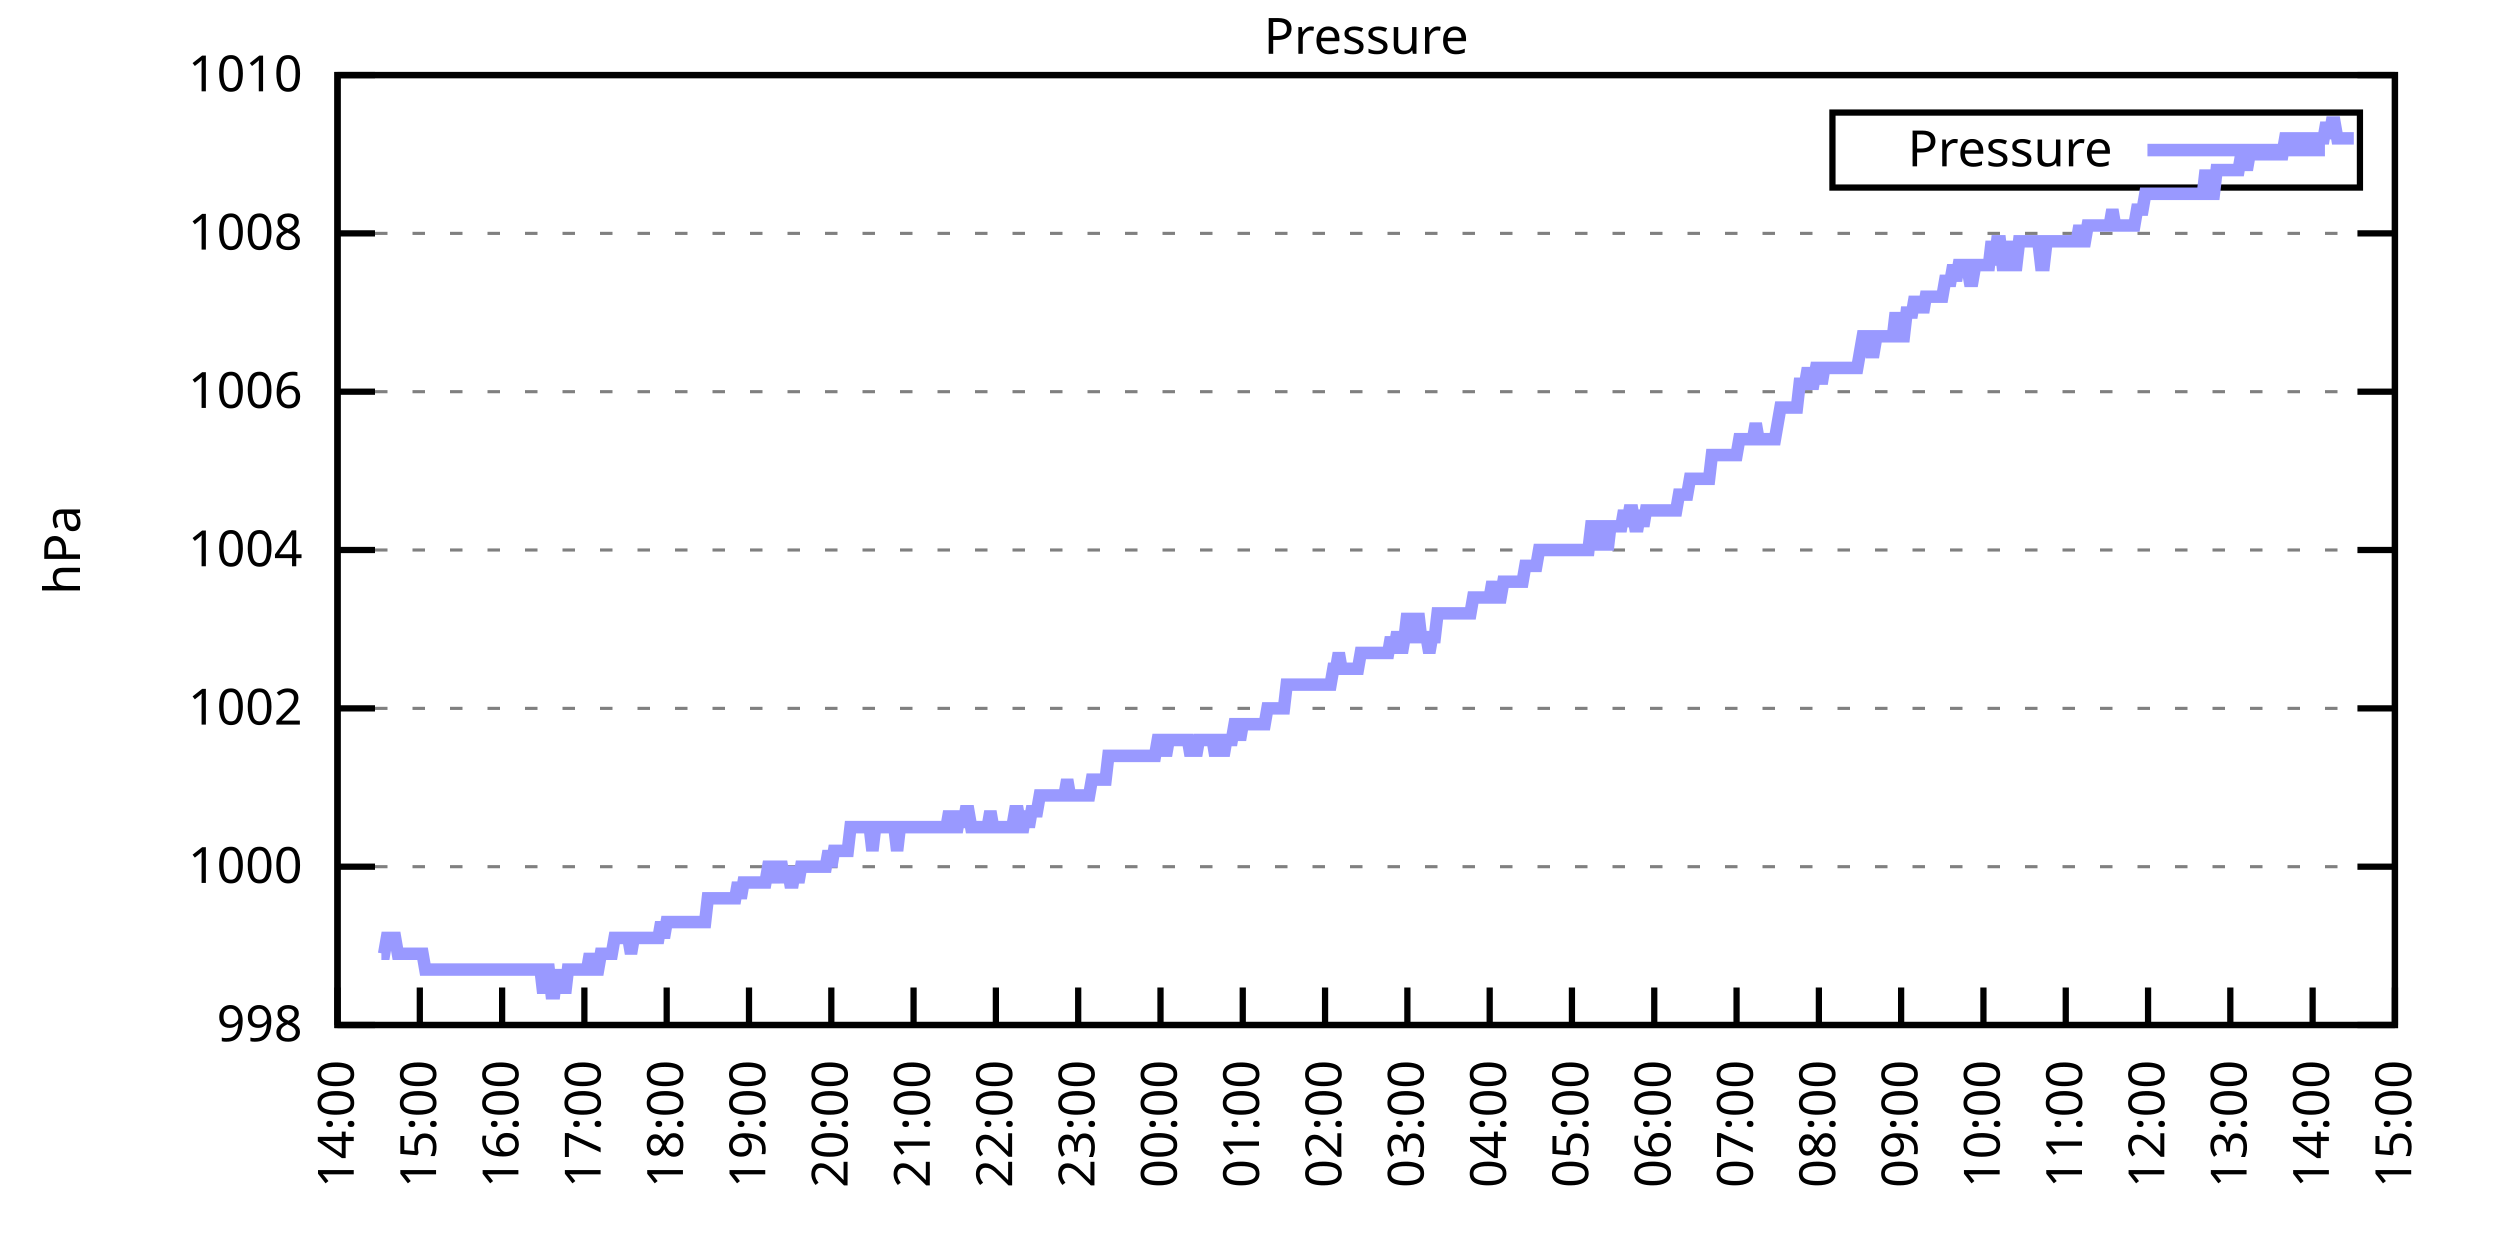
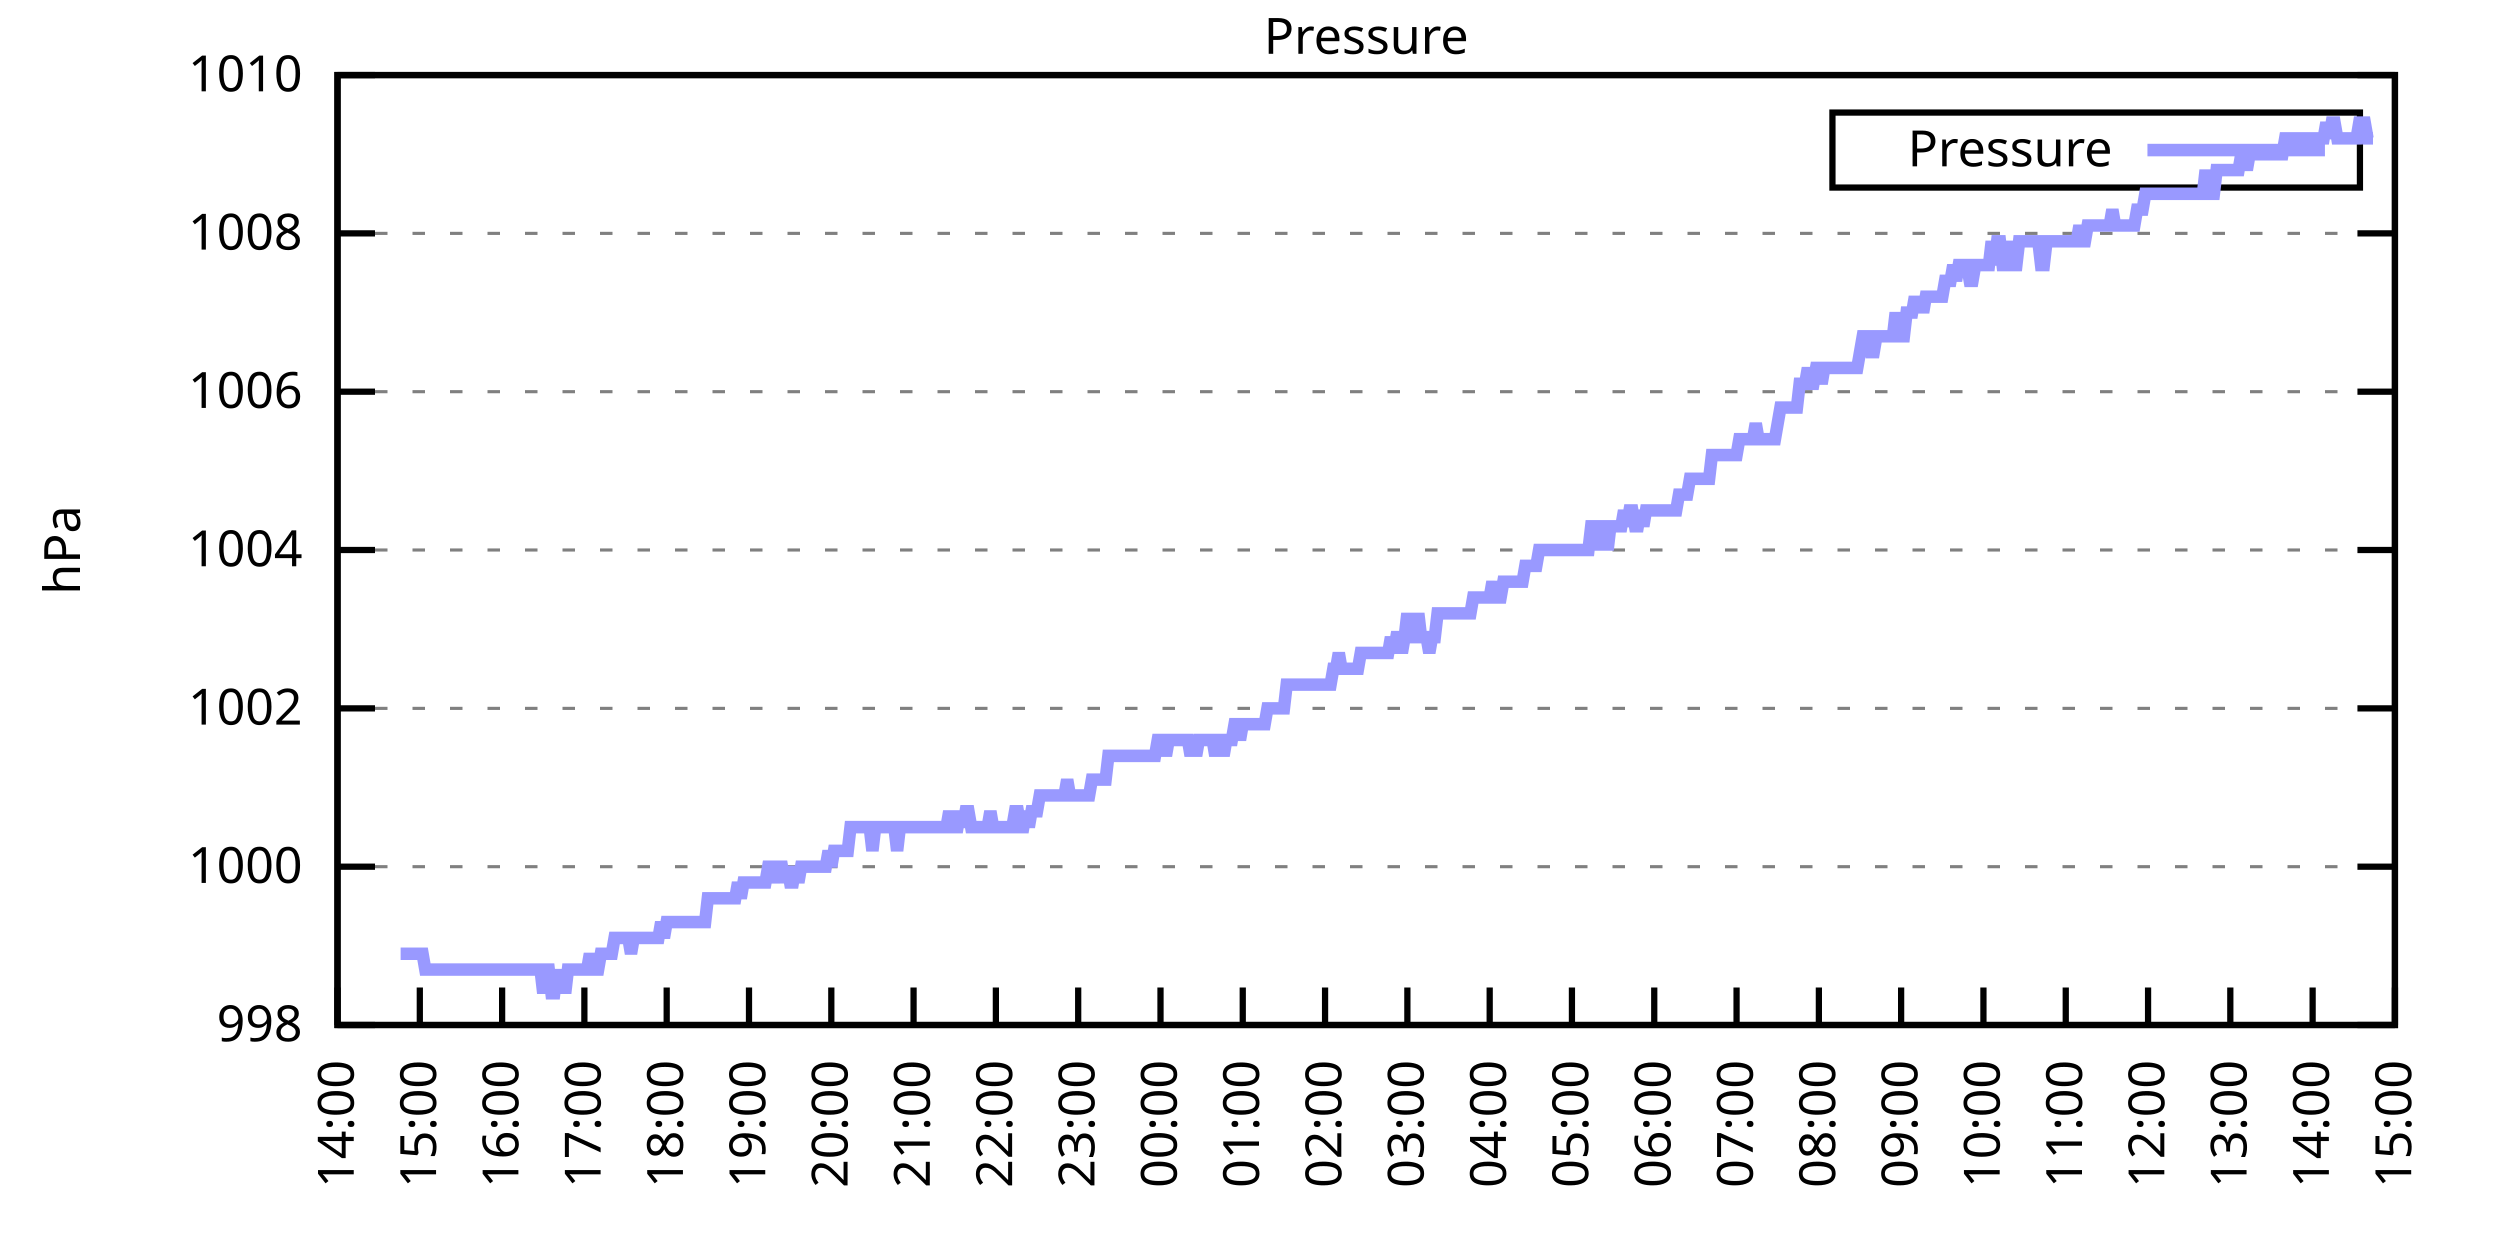
<svg xmlns="http://www.w3.org/2000/svg" xmlns:xlink="http://www.w3.org/1999/xlink" width="400" height="200" viewBox="0 0 400 200">
  <g id="gnuplot_canvas">
    <rect x="0" y="0" width="400" height="200" fill="none" />
    <defs>
      <circle id="gpDot" r="0.5" stroke-width="0.5" stroke="currentColor" />
      <path id="gpPt0" stroke-width="0.333" stroke="currentColor" d="M-1,0 h2 M0,-1 v2" />
      <path id="gpPt1" stroke-width="0.333" stroke="currentColor" d="M-1,-1 L1,1 M1,-1 L-1,1" />
      <path id="gpPt2" stroke-width="0.333" stroke="currentColor" d="M-1,0 L1,0 M0,-1 L0,1 M-1,-1 L1,1 M-1,1 L1,-1" />
      <rect id="gpPt3" stroke-width="0.333" stroke="currentColor" x="-1" y="-1" width="2" height="2" />
      <rect id="gpPt4" stroke-width="0.333" stroke="currentColor" fill="currentColor" x="-1" y="-1" width="2" height="2" />
      <circle id="gpPt5" stroke-width="0.333" stroke="currentColor" cx="0" cy="0" r="1" />
      <use xlink:href="#gpPt5" id="gpPt6" fill="currentColor" stroke="none" />
      <path id="gpPt7" stroke-width="0.333" stroke="currentColor" d="M0,-1.33 L-1.33,0.67 L1.33,0.67 z" />
      <use xlink:href="#gpPt7" id="gpPt8" fill="currentColor" stroke="none" />
      <use xlink:href="#gpPt7" id="gpPt9" stroke="currentColor" transform="rotate(180)" />
      <use xlink:href="#gpPt9" id="gpPt10" fill="currentColor" stroke="none" />
      <use xlink:href="#gpPt3" id="gpPt11" stroke="currentColor" transform="rotate(45)" />
      <use xlink:href="#gpPt11" id="gpPt12" fill="currentColor" stroke="none" />
      <path id="gpPt13" stroke-width="0.333" stroke="currentColor" d="M0,1.330 L1.265,0.411 L0.782,-1.067 L-0.782,-1.076 L-1.265,0.411 z" />
      <use xlink:href="#gpPt13" id="gpPt14" fill="currentColor" stroke="none" />
      <filter id="textbox" filterUnits="objectBoundingBox" x="0" y="0" height="1" width="1">
        <feFlood flood-color="white" flood-opacity="1" result="bgnd" />
        <feComposite in="SourceGraphic" in2="bgnd" operator="atop" />
      </filter>
      <filter id="greybox" filterUnits="objectBoundingBox" x="0" y="0" height="1" width="1">
        <feFlood flood-color="lightgrey" flood-opacity="1" result="grey" />
        <feComposite in="SourceGraphic" in2="grey" operator="atop" />
      </filter>
    </defs>
    <g fill="none" color="white" stroke="currentColor" stroke-width="1.00" stroke-linecap="butt" stroke-linejoin="miter">
</g>
    <g fill="none" color="black" stroke="currentColor" stroke-width="1.00" stroke-linecap="butt" stroke-linejoin="miter">
      <g stroke="none" shape-rendering="crispEdges">
        <polygon fill="rgb(255, 255, 255)" points="54.00,164.00 383.18,164.00 383.18,12.02 54.00,12.02 " />
      </g>
    </g>
    <g fill="none" color="black" stroke="currentColor" stroke-width="1.00" stroke-linecap="butt" stroke-linejoin="miter">
</g>
    <g fill="none" color="black" stroke="black" stroke-width="0.50" stroke-linecap="butt" stroke-linejoin="miter">
</g>
    <g fill="none" color="gray" stroke="currentColor" stroke-width="0.50" stroke-linecap="butt" stroke-linejoin="miter">
      <path stroke="gray" stroke-dasharray="2,4" class="gridline" d="M54.00,164.00 L383.19,164.00  " />
    </g>
    <g fill="none" color="gray" stroke="gray" stroke-width="1.00" stroke-linecap="butt" stroke-linejoin="miter">
</g>
    <g fill="none" color="black" stroke="currentColor" stroke-width="1.00" stroke-linecap="butt" stroke-linejoin="miter">
      <path stroke="black" d="M54.00,164.00 L60.00,164.00 M383.19,164.00 L377.19,164.00  " />
      <g transform="translate(48.40,166.60)" stroke="none" fill="black" font-family="Sans" font-size="8.00" text-anchor="end">
        <text>
          <tspan font-family="Sans"> 998</tspan>
        </text>
      </g>
    </g>
    <g fill="none" color="black" stroke="currentColor" stroke-width="1.00" stroke-linecap="butt" stroke-linejoin="miter">
</g>
    <g fill="none" color="black" stroke="black" stroke-width="0.50" stroke-linecap="butt" stroke-linejoin="miter">
</g>
    <g fill="none" color="gray" stroke="currentColor" stroke-width="0.50" stroke-linecap="butt" stroke-linejoin="miter">
      <path stroke="gray" stroke-dasharray="2,4" class="gridline" d="M54.00,138.67 L383.19,138.67  " />
    </g>
    <g fill="none" color="gray" stroke="gray" stroke-width="1.00" stroke-linecap="butt" stroke-linejoin="miter">
</g>
    <g fill="none" color="black" stroke="currentColor" stroke-width="1.00" stroke-linecap="butt" stroke-linejoin="miter">
      <path stroke="black" d="M54.00,138.67 L60.00,138.67 M383.19,138.67 L377.19,138.67  " />
      <g transform="translate(48.40,141.27)" stroke="none" fill="black" font-family="Sans" font-size="8.00" text-anchor="end">
        <text>
          <tspan font-family="Sans"> 1000</tspan>
        </text>
      </g>
    </g>
    <g fill="none" color="black" stroke="currentColor" stroke-width="1.00" stroke-linecap="butt" stroke-linejoin="miter">
</g>
    <g fill="none" color="black" stroke="black" stroke-width="0.50" stroke-linecap="butt" stroke-linejoin="miter">
</g>
    <g fill="none" color="gray" stroke="currentColor" stroke-width="0.50" stroke-linecap="butt" stroke-linejoin="miter">
      <path stroke="gray" stroke-dasharray="2,4" class="gridline" d="M54.00,113.34 L383.19,113.34  " />
    </g>
    <g fill="none" color="gray" stroke="gray" stroke-width="1.00" stroke-linecap="butt" stroke-linejoin="miter">
</g>
    <g fill="none" color="black" stroke="currentColor" stroke-width="1.00" stroke-linecap="butt" stroke-linejoin="miter">
      <path stroke="black" d="M54.00,113.34 L60.00,113.34 M383.19,113.34 L377.19,113.34  " />
      <g transform="translate(48.40,115.94)" stroke="none" fill="black" font-family="Sans" font-size="8.00" text-anchor="end">
        <text>
          <tspan font-family="Sans"> 1002</tspan>
        </text>
      </g>
    </g>
    <g fill="none" color="black" stroke="currentColor" stroke-width="1.00" stroke-linecap="butt" stroke-linejoin="miter">
</g>
    <g fill="none" color="black" stroke="black" stroke-width="0.50" stroke-linecap="butt" stroke-linejoin="miter">
</g>
    <g fill="none" color="gray" stroke="currentColor" stroke-width="0.50" stroke-linecap="butt" stroke-linejoin="miter">
      <path stroke="gray" stroke-dasharray="2,4" class="gridline" d="M54.00,88.00 L383.19,88.00  " />
    </g>
    <g fill="none" color="gray" stroke="gray" stroke-width="1.00" stroke-linecap="butt" stroke-linejoin="miter">
</g>
    <g fill="none" color="black" stroke="currentColor" stroke-width="1.00" stroke-linecap="butt" stroke-linejoin="miter">
      <path stroke="black" d="M54.00,88.00 L60.00,88.00 M383.19,88.00 L377.19,88.00  " />
      <g transform="translate(48.40,90.60)" stroke="none" fill="black" font-family="Sans" font-size="8.00" text-anchor="end">
        <text>
          <tspan font-family="Sans"> 1004</tspan>
        </text>
      </g>
    </g>
    <g fill="none" color="black" stroke="currentColor" stroke-width="1.00" stroke-linecap="butt" stroke-linejoin="miter">
</g>
    <g fill="none" color="black" stroke="black" stroke-width="0.50" stroke-linecap="butt" stroke-linejoin="miter">
</g>
    <g fill="none" color="gray" stroke="currentColor" stroke-width="0.50" stroke-linecap="butt" stroke-linejoin="miter">
      <path stroke="gray" stroke-dasharray="2,4" class="gridline" d="M54.00,62.67 L383.19,62.67  " />
    </g>
    <g fill="none" color="gray" stroke="gray" stroke-width="1.00" stroke-linecap="butt" stroke-linejoin="miter">
</g>
    <g fill="none" color="black" stroke="currentColor" stroke-width="1.00" stroke-linecap="butt" stroke-linejoin="miter">
      <path stroke="black" d="M54.00,62.67 L60.00,62.67 M383.19,62.67 L377.19,62.67  " />
      <g transform="translate(48.40,65.27)" stroke="none" fill="black" font-family="Sans" font-size="8.00" text-anchor="end">
        <text>
          <tspan font-family="Sans"> 1006</tspan>
        </text>
      </g>
    </g>
    <g fill="none" color="black" stroke="currentColor" stroke-width="1.00" stroke-linecap="butt" stroke-linejoin="miter">
</g>
    <g fill="none" color="black" stroke="black" stroke-width="0.50" stroke-linecap="butt" stroke-linejoin="miter">
</g>
    <g fill="none" color="gray" stroke="currentColor" stroke-width="0.50" stroke-linecap="butt" stroke-linejoin="miter">
      <path stroke="gray" stroke-dasharray="2,4" class="gridline" d="M54.00,37.34 L383.19,37.34  " />
    </g>
    <g fill="none" color="gray" stroke="gray" stroke-width="1.00" stroke-linecap="butt" stroke-linejoin="miter">
</g>
    <g fill="none" color="black" stroke="currentColor" stroke-width="1.00" stroke-linecap="butt" stroke-linejoin="miter">
      <path stroke="black" d="M54.00,37.34 L60.00,37.34 M383.19,37.34 L377.19,37.34  " />
      <g transform="translate(48.40,39.94)" stroke="none" fill="black" font-family="Sans" font-size="8.00" text-anchor="end">
        <text>
          <tspan font-family="Sans"> 1008</tspan>
        </text>
      </g>
    </g>
    <g fill="none" color="black" stroke="currentColor" stroke-width="1.00" stroke-linecap="butt" stroke-linejoin="miter">
</g>
    <g fill="none" color="black" stroke="black" stroke-width="0.50" stroke-linecap="butt" stroke-linejoin="miter">
</g>
    <g fill="none" color="gray" stroke="currentColor" stroke-width="0.50" stroke-linecap="butt" stroke-linejoin="miter">
      <path stroke="gray" stroke-dasharray="2,4" class="gridline" d="M54.00,12.01 L383.19,12.01  " />
    </g>
    <g fill="none" color="gray" stroke="gray" stroke-width="1.00" stroke-linecap="butt" stroke-linejoin="miter">
</g>
    <g fill="none" color="black" stroke="currentColor" stroke-width="1.00" stroke-linecap="butt" stroke-linejoin="miter">
      <path stroke="black" d="M54.00,12.01 L60.00,12.01 M383.19,12.01 L377.19,12.01  " />
      <g transform="translate(48.40,14.61)" stroke="none" fill="black" font-family="Sans" font-size="8.00" text-anchor="end">
        <text>
          <tspan font-family="Sans"> 1010</tspan>
        </text>
      </g>
    </g>
    <g fill="none" color="black" stroke="currentColor" stroke-width="1.00" stroke-linecap="butt" stroke-linejoin="miter">
      <path stroke="black" d="M54.00,164.00 L54.00,158.00  " />
      <g transform="translate(56.60,169.60) rotate(270.00)" stroke="none" fill="black" font-family="Sans" font-size="8.00" text-anchor="end">
        <text>
          <tspan font-family="Sans">14:00</tspan>
        </text>
      </g>
    </g>
    <g fill="none" color="black" stroke="currentColor" stroke-width="1.00" stroke-linecap="butt" stroke-linejoin="miter">
      <path stroke="black" d="M67.17,164.00 L67.17,158.00  " />
      <g transform="translate(69.77,169.60) rotate(270.00)" stroke="none" fill="black" font-family="Sans" font-size="8.00" text-anchor="end">
        <text>
          <tspan font-family="Sans">15:00</tspan>
        </text>
      </g>
    </g>
    <g fill="none" color="black" stroke="currentColor" stroke-width="1.00" stroke-linecap="butt" stroke-linejoin="miter">
      <path stroke="black" d="M80.34,164.00 L80.34,158.00  " />
      <g transform="translate(82.94,169.60) rotate(270.00)" stroke="none" fill="black" font-family="Sans" font-size="8.00" text-anchor="end">
        <text>
          <tspan font-family="Sans">16:00</tspan>
        </text>
      </g>
    </g>
    <g fill="none" color="black" stroke="currentColor" stroke-width="1.00" stroke-linecap="butt" stroke-linejoin="miter">
      <path stroke="black" d="M93.50,164.00 L93.50,158.00  " />
      <g transform="translate(96.10,169.60) rotate(270.00)" stroke="none" fill="black" font-family="Sans" font-size="8.00" text-anchor="end">
        <text>
          <tspan font-family="Sans">17:00</tspan>
        </text>
      </g>
    </g>
    <g fill="none" color="black" stroke="currentColor" stroke-width="1.00" stroke-linecap="butt" stroke-linejoin="miter">
      <path stroke="black" d="M106.67,164.00 L106.67,158.00  " />
      <g transform="translate(109.27,169.60) rotate(270.00)" stroke="none" fill="black" font-family="Sans" font-size="8.00" text-anchor="end">
        <text>
          <tspan font-family="Sans">18:00</tspan>
        </text>
      </g>
    </g>
    <g fill="none" color="black" stroke="currentColor" stroke-width="1.00" stroke-linecap="butt" stroke-linejoin="miter">
      <path stroke="black" d="M119.84,164.00 L119.84,158.00  " />
      <g transform="translate(122.44,169.60) rotate(270.00)" stroke="none" fill="black" font-family="Sans" font-size="8.00" text-anchor="end">
        <text>
          <tspan font-family="Sans">19:00</tspan>
        </text>
      </g>
    </g>
    <g fill="none" color="black" stroke="currentColor" stroke-width="1.00" stroke-linecap="butt" stroke-linejoin="miter">
      <path stroke="black" d="M133.01,164.00 L133.01,158.00  " />
      <g transform="translate(135.61,169.60) rotate(270.00)" stroke="none" fill="black" font-family="Sans" font-size="8.00" text-anchor="end">
        <text>
          <tspan font-family="Sans">20:00</tspan>
        </text>
      </g>
    </g>
    <g fill="none" color="black" stroke="currentColor" stroke-width="1.00" stroke-linecap="butt" stroke-linejoin="miter">
      <path stroke="black" d="M146.17,164.00 L146.17,158.00  " />
      <g transform="translate(148.77,169.60) rotate(270.00)" stroke="none" fill="black" font-family="Sans" font-size="8.00" text-anchor="end">
        <text>
          <tspan font-family="Sans">21:00</tspan>
        </text>
      </g>
    </g>
    <g fill="none" color="black" stroke="currentColor" stroke-width="1.00" stroke-linecap="butt" stroke-linejoin="miter">
      <path stroke="black" d="M159.34,164.00 L159.34,158.00  " />
      <g transform="translate(161.94,169.60) rotate(270.00)" stroke="none" fill="black" font-family="Sans" font-size="8.00" text-anchor="end">
        <text>
          <tspan font-family="Sans">22:00</tspan>
        </text>
      </g>
    </g>
    <g fill="none" color="black" stroke="currentColor" stroke-width="1.00" stroke-linecap="butt" stroke-linejoin="miter">
      <path stroke="black" d="M172.51,164.00 L172.51,158.00  " />
      <g transform="translate(175.11,169.60) rotate(270.00)" stroke="none" fill="black" font-family="Sans" font-size="8.00" text-anchor="end">
        <text>
          <tspan font-family="Sans">23:00</tspan>
        </text>
      </g>
    </g>
    <g fill="none" color="black" stroke="currentColor" stroke-width="1.00" stroke-linecap="butt" stroke-linejoin="miter">
      <path stroke="black" d="M185.68,164.00 L185.68,158.00  " />
      <g transform="translate(188.28,169.60) rotate(270.00)" stroke="none" fill="black" font-family="Sans" font-size="8.00" text-anchor="end">
        <text>
          <tspan font-family="Sans">00:00</tspan>
        </text>
      </g>
    </g>
    <g fill="none" color="black" stroke="currentColor" stroke-width="1.00" stroke-linecap="butt" stroke-linejoin="miter">
      <path stroke="black" d="M198.84,164.00 L198.84,158.00  " />
      <g transform="translate(201.44,169.60) rotate(270.00)" stroke="none" fill="black" font-family="Sans" font-size="8.00" text-anchor="end">
        <text>
          <tspan font-family="Sans">01:00</tspan>
        </text>
      </g>
    </g>
    <g fill="none" color="black" stroke="currentColor" stroke-width="1.00" stroke-linecap="butt" stroke-linejoin="miter">
      <path stroke="black" d="M212.01,164.00 L212.01,158.00  " />
      <g transform="translate(214.61,169.60) rotate(270.00)" stroke="none" fill="black" font-family="Sans" font-size="8.00" text-anchor="end">
        <text>
          <tspan font-family="Sans">02:00</tspan>
        </text>
      </g>
    </g>
    <g fill="none" color="black" stroke="currentColor" stroke-width="1.00" stroke-linecap="butt" stroke-linejoin="miter">
      <path stroke="black" d="M225.18,164.00 L225.18,158.00  " />
      <g transform="translate(227.78,169.60) rotate(270.00)" stroke="none" fill="black" font-family="Sans" font-size="8.00" text-anchor="end">
        <text>
          <tspan font-family="Sans">03:00</tspan>
        </text>
      </g>
    </g>
    <g fill="none" color="black" stroke="currentColor" stroke-width="1.00" stroke-linecap="butt" stroke-linejoin="miter">
      <path stroke="black" d="M238.35,164.00 L238.35,158.00  " />
      <g transform="translate(240.95,169.60) rotate(270.00)" stroke="none" fill="black" font-family="Sans" font-size="8.00" text-anchor="end">
        <text>
          <tspan font-family="Sans">04:00</tspan>
        </text>
      </g>
    </g>
    <g fill="none" color="black" stroke="currentColor" stroke-width="1.00" stroke-linecap="butt" stroke-linejoin="miter">
      <path stroke="black" d="M251.51,164.00 L251.51,158.00  " />
      <g transform="translate(254.11,169.60) rotate(270.00)" stroke="none" fill="black" font-family="Sans" font-size="8.00" text-anchor="end">
        <text>
          <tspan font-family="Sans">05:00</tspan>
        </text>
      </g>
    </g>
    <g fill="none" color="black" stroke="currentColor" stroke-width="1.00" stroke-linecap="butt" stroke-linejoin="miter">
      <path stroke="black" d="M264.68,164.00 L264.68,158.00  " />
      <g transform="translate(267.28,169.60) rotate(270.00)" stroke="none" fill="black" font-family="Sans" font-size="8.00" text-anchor="end">
        <text>
          <tspan font-family="Sans">06:00</tspan>
        </text>
      </g>
    </g>
    <g fill="none" color="black" stroke="currentColor" stroke-width="1.00" stroke-linecap="butt" stroke-linejoin="miter">
      <path stroke="black" d="M277.85,164.00 L277.85,158.00  " />
      <g transform="translate(280.45,169.60) rotate(270.00)" stroke="none" fill="black" font-family="Sans" font-size="8.00" text-anchor="end">
        <text>
          <tspan font-family="Sans">07:00</tspan>
        </text>
      </g>
    </g>
    <g fill="none" color="black" stroke="currentColor" stroke-width="1.00" stroke-linecap="butt" stroke-linejoin="miter">
      <path stroke="black" d="M291.02,164.00 L291.02,158.00  " />
      <g transform="translate(293.62,169.60) rotate(270.00)" stroke="none" fill="black" font-family="Sans" font-size="8.00" text-anchor="end">
        <text>
          <tspan font-family="Sans">08:00</tspan>
        </text>
      </g>
    </g>
    <g fill="none" color="black" stroke="currentColor" stroke-width="1.00" stroke-linecap="butt" stroke-linejoin="miter">
      <path stroke="black" d="M304.18,164.00 L304.18,158.00  " />
      <g transform="translate(306.78,169.60) rotate(270.00)" stroke="none" fill="black" font-family="Sans" font-size="8.00" text-anchor="end">
        <text>
          <tspan font-family="Sans">09:00</tspan>
        </text>
      </g>
    </g>
    <g fill="none" color="black" stroke="currentColor" stroke-width="1.00" stroke-linecap="butt" stroke-linejoin="miter">
      <path stroke="black" d="M317.35,164.00 L317.35,158.00  " />
      <g transform="translate(319.95,169.60) rotate(270.00)" stroke="none" fill="black" font-family="Sans" font-size="8.00" text-anchor="end">
        <text>
          <tspan font-family="Sans">10:00</tspan>
        </text>
      </g>
    </g>
    <g fill="none" color="black" stroke="currentColor" stroke-width="1.00" stroke-linecap="butt" stroke-linejoin="miter">
      <path stroke="black" d="M330.52,164.00 L330.52,158.00  " />
      <g transform="translate(333.12,169.60) rotate(270.00)" stroke="none" fill="black" font-family="Sans" font-size="8.00" text-anchor="end">
        <text>
          <tspan font-family="Sans">11:00</tspan>
        </text>
      </g>
    </g>
    <g fill="none" color="black" stroke="currentColor" stroke-width="1.00" stroke-linecap="butt" stroke-linejoin="miter">
      <path stroke="black" d="M343.69,164.00 L343.69,158.00  " />
      <g transform="translate(346.29,169.60) rotate(270.00)" stroke="none" fill="black" font-family="Sans" font-size="8.00" text-anchor="end">
        <text>
          <tspan font-family="Sans">12:00</tspan>
        </text>
      </g>
    </g>
    <g fill="none" color="black" stroke="currentColor" stroke-width="1.00" stroke-linecap="butt" stroke-linejoin="miter">
      <path stroke="black" d="M356.85,164.00 L356.85,158.00  " />
      <g transform="translate(359.45,169.60) rotate(270.00)" stroke="none" fill="black" font-family="Sans" font-size="8.00" text-anchor="end">
        <text>
          <tspan font-family="Sans">13:00</tspan>
        </text>
      </g>
    </g>
    <g fill="none" color="black" stroke="currentColor" stroke-width="1.00" stroke-linecap="butt" stroke-linejoin="miter">
      <path stroke="black" d="M370.02,164.00 L370.02,158.00  " />
      <g transform="translate(372.62,169.60) rotate(270.00)" stroke="none" fill="black" font-family="Sans" font-size="8.00" text-anchor="end">
        <text>
          <tspan font-family="Sans">14:00</tspan>
        </text>
      </g>
    </g>
    <g fill="none" color="black" stroke="currentColor" stroke-width="1.00" stroke-linecap="butt" stroke-linejoin="miter">
      <path stroke="black" d="M383.19,164.00 L383.19,158.00  " />
      <g transform="translate(385.79,169.60) rotate(270.00)" stroke="none" fill="black" font-family="Sans" font-size="8.00" text-anchor="end">
        <text>
          <tspan font-family="Sans">15:00</tspan>
        </text>
      </g>
    </g>
    <g fill="none" color="black" stroke="currentColor" stroke-width="1.00" stroke-linecap="butt" stroke-linejoin="miter">
</g>
    <g fill="none" color="black" stroke="currentColor" stroke-width="1.00" stroke-linecap="butt" stroke-linejoin="miter">
      <path stroke="black" d="M54.00,12.01 L54.00,164.00 L383.19,164.00 L383.19,12.01 L54.00,12.01 Z  " />
    </g>
    <g fill="none" color="black" stroke="currentColor" stroke-width="1.00" stroke-linecap="butt" stroke-linejoin="miter">
</g>
    <g fill="none" color="black" stroke="currentColor" stroke-width="1.00" stroke-linecap="butt" stroke-linejoin="miter">
      <path stroke="black" d="M293.19,30.01 L293.19,18.01 L377.59,18.01 L377.59,30.01 L293.19,30.01 Z  " />
    </g>
    <g id="Pressure_plot_1">
      <g fill="none" color="white" stroke="black" stroke-width="2.00" stroke-linecap="butt" stroke-linejoin="miter">
</g>
      <g fill="none" color="black" stroke="currentColor" stroke-width="2.00" stroke-linecap="butt" stroke-linejoin="miter">
        <g transform="translate(337.99,26.61)" stroke="none" fill="black" font-family="Sans" font-size="8.00" text-anchor="end">
          <text>
            <tspan font-family="Sans">Pressure</tspan>
          </text>
        </g>
      </g>
      <g fill="none" color="black" stroke="currentColor" stroke-width="2.00" stroke-linecap="butt" stroke-linejoin="miter">
-         <path stroke="rgb(153, 153, 255)" d="M343.59,24.01 L371.99,24.01 M61.02,152.60 L61.46,152.60 L61.90,150.07 L62.34,150.07 L62.78,150.07 L63.22,150.07   L63.66,152.60 L64.10,152.60 L64.53,152.60 L64.97,152.60 L65.41,152.60 L65.85,152.60 L66.29,152.60 L66.73,152.60   L67.17,152.60 L67.61,152.60 L68.05,155.13 L68.48,155.13 L68.92,155.13 L69.36,155.13 L69.80,155.13 L70.24,155.13   L70.68,155.13 L71.12,155.13 L71.56,155.13 L72.00,155.13 L72.43,155.13 L72.87,155.13 L73.31,155.13 L73.75,155.13   L74.19,155.13 L74.63,155.13 L75.07,155.13 L75.51,155.13 L75.95,155.13 L76.38,155.13 L76.82,155.13 L77.26,155.13   L77.70,155.13 L78.14,155.13 L78.58,155.13 L79.02,155.13 L79.46,155.13 L79.90,155.13 L80.34,155.13 L80.77,155.13   L81.21,155.13 L81.65,155.13 L82.09,155.13 L82.53,155.13 L82.97,155.13 L83.41,155.13 L83.85,155.13 L84.29,155.13   L84.72,155.13 L85.16,155.13 L85.60,155.13 L86.04,155.13 L86.48,155.13 L86.92,158.93 L87.36,155.13 L87.80,155.13   L88.24,158.93 L88.67,158.93 L89.11,155.13 L89.55,158.93 L89.99,155.13 L90.43,158.93 L90.87,155.13 L91.31,155.13   L91.75,155.13 L92.19,155.13 L92.62,155.13 L93.06,155.13 L93.50,155.13 L93.94,155.13 L94.38,152.60 L94.82,155.13   L95.26,155.13 L95.70,155.13 L96.14,152.60 L96.58,152.60 L97.01,152.60 L97.45,152.60 L97.89,152.60 L98.33,150.07   L98.77,150.07 L99.21,150.07 L99.65,150.07 L100.09,150.07 L100.53,150.07 L100.96,152.60 L101.40,150.07 L101.84,150.07   L102.28,150.07 L102.72,150.07 L103.16,150.07 L103.60,150.07 L104.04,150.07 L104.48,150.07 L104.91,150.07 L105.35,150.07   L105.79,147.53 L106.23,150.07 L106.67,147.53 L107.11,147.53 L107.55,147.53 L107.99,147.53 L108.43,147.53 L108.87,147.53   L109.30,147.53 L109.74,147.53 L110.18,147.53 L110.62,147.53 L111.06,147.53 L111.50,147.53 L111.94,147.53 L112.38,147.53   L112.82,147.53 L113.25,143.73 L113.69,143.73 L114.13,143.73 L114.57,143.73 L115.01,143.73 L115.45,143.73 L115.89,143.73   L116.33,143.73 L116.77,143.73 L117.20,143.73 L117.64,143.73 L118.08,141.20 L118.52,143.73 L118.96,141.20 L119.40,141.20   L119.84,141.20 L120.28,141.20 L120.72,141.20 L121.15,141.20 L121.59,141.20 L122.03,141.20 L122.47,141.20 L122.91,138.67   L123.35,138.67 L123.79,141.20 L124.23,138.67 L124.67,138.67 L125.11,138.67 L125.54,141.20 L125.98,138.67 L126.42,141.20   L126.86,141.20 L127.30,138.67 L127.74,141.20 L128.18,138.67 L128.62,138.67 L129.06,138.67 L129.49,138.67 L129.93,138.67   L130.37,138.67 L130.81,138.67 L131.25,138.67 L131.69,138.67 L132.13,138.67 L132.57,136.14 L133.01,138.67 L133.44,136.14   L133.88,136.14 L134.32,136.14 L134.76,136.14 L135.20,136.14 L135.64,136.14 L136.08,132.34 L136.52,132.34 L136.96,132.34   L137.39,132.34 L137.83,132.34 L138.27,132.34 L138.71,132.34 L139.15,132.34 L139.59,136.14 L140.03,132.34 L140.47,132.34   L140.91,132.34 L141.35,132.34 L141.78,132.34 L142.22,132.34 L142.66,132.34 L143.10,132.34 L143.54,136.14 L143.98,132.34   L144.42,132.34 L144.86,132.34 L145.30,132.34 L145.73,132.34 L146.17,132.34 L146.61,132.34 L147.05,132.34 L147.49,132.34   L147.93,132.34 L148.37,132.34 L148.81,132.34 L149.25,132.34 L149.68,132.34 L150.12,132.34 L150.56,132.34 L151.00,132.34   L151.44,132.34 L151.88,129.80 L152.32,132.34 L152.76,132.34 L153.20,132.34 L153.63,129.80 L154.07,132.34 L154.51,129.80   L154.95,129.80 L155.39,132.34 L155.83,132.34 L156.27,132.34 L156.71,132.34 L157.15,132.34 L157.59,132.34 L158.02,132.34   L158.46,129.80 L158.90,132.34 L159.34,132.34 L159.78,132.34 L160.22,132.34 L160.66,132.34 L161.10,132.34 L161.54,132.34   L161.97,132.34 L162.41,129.80 L162.85,129.80 L163.29,132.34 L163.73,132.34 L164.17,129.80 L164.61,132.34 L165.05,129.80   L165.49,129.80 L165.92,129.80 L166.36,127.27 L166.80,127.27 L167.24,127.27 L167.68,127.27 L168.12,127.27 L168.56,127.27   L169.00,127.27 L169.44,127.27 L169.87,127.27 L170.31,127.27 L170.75,124.74 L171.19,127.27 L171.63,127.27 L172.07,127.27   L172.51,127.27 L172.95,127.27 L173.39,127.27 L173.83,127.27 L174.26,127.27 L174.70,124.74 L175.14,124.74 L175.58,124.74   L176.02,124.74 L176.46,124.74 L176.90,124.74 L177.34,120.94 L177.78,120.94 L178.21,120.94 L178.65,120.94 L179.09,120.94   L179.53,120.94 L179.97,120.94 L180.41,120.94 L180.85,120.94 L181.29,120.94 L181.73,120.94 L182.16,120.94 L182.60,120.94   L183.04,120.94 L183.48,120.94 L183.92,120.94 L184.36,120.94 L184.80,120.94 L185.24,118.40 L185.68,118.40 L186.11,118.40   L186.55,120.94 L186.99,118.40 L187.43,118.40 L187.87,118.40 L188.31,118.40 L188.75,118.40 L189.19,118.40 L189.63,118.40   L190.07,118.40 L190.50,120.94 L190.94,118.40 L191.38,120.94 L191.82,118.40 L192.26,118.40 L192.70,118.40 L193.14,118.40   L193.58,118.40 L194.02,118.40 L194.45,120.94 L194.89,118.40 L195.33,118.40 L195.77,120.94 L196.21,118.40 L196.65,118.40   L197.09,118.40 L197.53,115.87 L197.97,115.87 L198.40,118.40 L198.84,115.87 L199.28,115.87 L199.72,115.87 L200.16,115.87   L200.60,115.87 L201.04,115.87 L201.48,115.87 L201.92,115.87 L202.35,115.87 L202.79,113.34 L203.23,113.34 L203.67,113.34   L204.11,113.34 L204.55,113.34 L204.99,113.34 L205.43,113.34 L205.87,109.54 L206.31,109.54 L206.74,109.54 L207.18,109.54   L207.62,109.54 L208.06,109.54 L208.50,109.54 L208.94,109.54 L209.38,109.54 L209.82,109.54 L210.26,109.54 L210.69,109.54   L211.13,109.54 L211.57,109.54 L212.01,109.54 L212.45,109.54 L212.89,109.54 L213.33,107.00 L213.77,107.00 L214.21,104.47   L214.64,107.00 L215.08,107.00 L215.52,107.00 L215.96,107.00 L216.40,107.00 L216.84,107.00 L217.28,107.00 L217.72,104.47   L218.16,104.47 L218.60,104.47 L219.03,104.47 L219.47,104.47 L219.91,104.47 L220.35,104.47 L220.79,104.47 L221.23,104.47   L221.67,104.47 L222.11,104.47 L222.55,101.94 L222.98,104.47 L223.42,101.94 L223.86,101.94 L224.30,104.47 L224.74,101.94   L225.18,98.14 L225.62,101.94 L226.06,101.94 L226.50,101.94 L226.93,98.14 L227.37,101.94 L227.81,101.94 L228.25,101.94   L228.69,104.47 L229.13,101.94 L229.57,101.94 L230.01,98.14 L230.45,98.14 L230.88,98.14 L231.32,98.14 L231.76,98.14   L232.20,98.14 L232.64,98.14 L233.08,98.14 L233.52,98.14 L233.96,98.14 L234.40,98.14 L234.84,98.14 L235.27,98.14   L235.71,95.60 L236.15,95.60 L236.59,95.60 L237.03,95.60 L237.47,95.60 L237.91,95.60 L238.35,95.60 L238.79,93.07   L239.22,95.60 L239.66,95.60 L240.10,95.60 L240.54,93.07 L240.98,93.07 L241.42,93.07 L241.86,93.07 L242.30,93.07   L242.74,93.07 L243.17,93.07 L243.61,93.07 L244.05,90.54 L244.49,90.54 L244.93,90.54 L245.37,90.54 L245.81,90.54   L246.25,88.00 L246.69,88.00 L247.12,88.00 L247.56,88.00 L248.00,88.00 L248.44,88.00 L248.88,88.00 L249.32,88.00   L249.76,88.00 L250.20,88.00 L250.64,88.00 L251.08,88.00 L251.51,88.00 L251.95,88.00 L252.39,88.00 L252.83,88.00   L253.27,88.00 L253.71,88.00 L254.15,88.00 L254.59,84.21 L255.03,84.21 L255.46,88.00 L255.90,84.21 L256.34,84.21   L256.78,84.21 L257.22,88.00 L257.66,84.21 L258.10,84.21 L258.54,84.21 L258.98,84.21 L259.41,84.21 L259.85,81.67   L260.29,84.21 L260.73,81.67 L261.17,81.67 L261.61,84.21 L262.05,84.21 L262.49,81.67 L262.93,84.21 L263.36,81.67   L263.80,81.67 L264.24,81.67 L264.68,81.67 L265.12,81.67 L265.56,81.67 L266.00,81.67 L266.44,81.67 L266.88,81.67   L267.32,81.67 L267.75,81.67 L268.19,81.67 L268.63,79.14 L269.07,79.14 L269.51,79.14 L269.95,79.14 L270.39,76.61   L270.83,76.61 L271.27,76.61 L271.70,76.61 L272.14,76.61 L272.58,76.61 L273.02,76.61 L273.46,76.61 L273.90,72.81   L274.34,72.81 L274.78,72.81 L275.22,72.81 L275.65,72.81 L276.09,72.81 L276.53,72.81 L276.97,72.81 L277.41,72.81   L277.85,72.81 L278.29,70.27 L278.73,70.27 L279.17,70.27 L279.60,70.27 L280.04,70.27 L280.48,70.27 L280.92,67.74   L281.36,70.27 L281.80,70.27 L282.24,70.27 L282.68,70.27 L283.12,70.27 L283.56,70.27 L283.99,70.27 L284.43,67.74   L284.87,65.21 L285.31,65.21 L285.75,65.21 L286.19,65.21 L286.63,65.21 L287.07,65.21 L287.51,65.21 L287.94,61.41   L288.38,61.41 L288.82,61.41 L289.26,58.87 L289.70,61.41 L290.14,61.41 L290.58,58.87 L291.02,58.87 L291.46,61.41   L291.89,58.87 L292.33,58.87 L292.77,58.87 L293.21,58.87 L293.65,58.87 L294.09,58.87 L294.53,58.87 L294.97,58.87   L295.41,58.87 L295.84,58.87 L296.28,58.87 L296.72,58.87 L297.16,58.87 L297.60,56.34 L298.04,53.81 L298.48,53.81   L298.92,53.81 L299.36,56.34 L299.80,56.34 L300.23,53.81 L300.67,53.81 L301.11,53.81 L301.55,53.81 L301.99,53.81   L302.43,53.81 L302.87,53.81 L303.31,50.01 L303.75,53.81 L304.18,53.81 L304.62,53.81 L305.06,50.01 L305.50,50.01   L305.94,50.01 L306.38,47.47 L306.82,50.01 L307.26,47.47 L307.70,50.01 L308.13,47.47 L308.57,47.47 L309.01,47.47   L309.45,47.47 L309.89,47.47 L310.33,47.47 L310.77,47.47 L311.21,44.94 L311.65,44.94 L312.08,44.94 L312.52,42.41   L312.96,44.94 L313.40,42.41 L313.84,42.41 L314.28,42.41 L314.72,42.41 L315.16,44.94 L315.60,44.94 L316.04,42.41   L316.47,42.41 L316.91,42.41 L317.35,42.41 L317.79,42.41 L318.23,42.41 L318.67,38.61 L319.11,42.41 L319.55,38.61   L319.99,38.61 L320.42,42.41 L320.86,42.41 L321.30,38.61 L321.74,42.41 L322.18,42.41 L322.62,42.41 L323.06,38.61   L323.50,38.61 L323.94,38.61 L324.37,38.61 L324.81,38.61 L325.25,38.61 L325.69,38.61 L326.13,38.61 L326.57,42.41   L327.01,42.41 L327.45,38.61 L327.89,38.61 L328.33,38.61 L328.76,38.61 L329.20,38.61 L329.64,38.61 L330.08,38.61   L330.52,38.61 L330.96,38.61 L331.40,38.61 L331.84,38.61 L332.28,38.61 L332.71,36.08 L333.15,38.61 L333.59,38.61   L334.03,36.08 L334.47,36.08 L334.91,36.08 L335.35,36.08 L335.79,36.08 L336.23,36.08 L336.66,36.08 L337.10,36.08   L337.54,36.08 L337.98,33.54 L338.42,36.08 L338.86,36.08 L339.30,36.08 L339.74,36.08 L340.18,36.08 L340.61,36.08   L341.05,36.08 L341.49,36.08 L341.93,33.54 L342.37,33.54 L342.81,33.54 L343.25,31.01 L343.69,31.01 L344.13,31.01   L344.57,31.01 L345.00,31.01 L345.44,31.01 L345.88,31.01 L346.32,31.01 L346.76,31.01 L347.20,31.01 L347.64,31.01   L348.08,31.01 L348.52,31.01 L348.95,31.01 L349.39,31.01 L349.83,31.01 L350.27,31.01 L350.71,31.01 L351.15,31.01   L351.59,31.01 L352.03,31.01 L352.47,31.01 L352.90,27.21 L353.34,31.01 L353.78,31.01 L354.22,31.01 L354.66,27.21   L355.10,27.21 L355.54,27.21 L355.98,27.21 L356.42,27.21 L356.85,27.21 L357.29,27.21 L357.73,27.21 L358.17,27.21   L358.61,24.68 L359.05,24.68 L359.49,27.21 L359.93,24.68 L360.37,24.68 L360.81,24.68 L361.24,24.68 L361.68,24.68   L362.12,24.68 L362.56,24.68 L363.00,24.68 L363.44,24.68 L363.88,24.68 L364.32,24.68 L364.76,24.68 L365.19,24.68   L365.63,22.14 L366.07,22.14 L366.51,22.14 L366.95,22.14 L367.39,22.14 L367.83,22.14 L368.27,22.14 L368.71,22.14   L369.14,22.14 L369.58,22.14 L370.02,22.14 L370.46,22.14 L370.90,22.14 L371.34,22.14 L371.78,22.14 L372.22,19.61   L372.66,22.14 L373.09,19.61 L373.53,19.61 L373.97,22.14 L374.41,22.14 L374.85,22.14 L375.29,22.14 L375.73,22.14   L376.17,22.14 L376.61,22.14  " />
+         <path stroke="rgb(153, 153, 255)" d="M343.59,24.01 L371.99,24.01 M64.10,152.60 L64.53,152.60 L64.97,152.60 L65.41,152.60 L65.85,152.60 L66.29,152.60   L66.73,152.60 L67.17,152.60 L67.61,152.60 L68.05,155.13 L68.48,155.13 L68.92,155.13 L69.36,155.13 L69.80,155.13   L70.24,155.13 L70.68,155.13 L71.12,155.13 L71.56,155.13 L72.00,155.13 L72.43,155.13 L72.87,155.13 L73.31,155.13   L73.75,155.13 L74.19,155.13 L74.63,155.13 L75.07,155.13 L75.51,155.13 L75.95,155.13 L76.38,155.13 L76.82,155.13   L77.26,155.13 L77.70,155.13 L78.14,155.13 L78.58,155.13 L79.02,155.13 L79.46,155.13 L79.90,155.13 L80.34,155.13   L80.77,155.13 L81.21,155.13 L81.65,155.13 L82.09,155.13 L82.53,155.13 L82.97,155.13 L83.41,155.13 L83.85,155.13   L84.29,155.13 L84.72,155.13 L85.16,155.13 L85.60,155.13 L86.04,155.13 L86.48,155.13 L86.92,158.93 L87.36,155.13   L87.80,155.13 L88.24,158.93 L88.67,158.93 L89.11,155.13 L89.55,158.93 L89.99,155.13 L90.43,158.93 L90.87,155.13   L91.31,155.13 L91.75,155.13 L92.19,155.13 L92.62,155.13 L93.06,155.13 L93.50,155.13 L93.94,155.13 L94.38,152.60   L94.82,155.13 L95.26,155.13 L95.70,155.13 L96.14,152.60 L96.58,152.60 L97.01,152.60 L97.45,152.60 L97.89,152.60   L98.33,150.07 L98.77,150.07 L99.21,150.07 L99.65,150.07 L100.09,150.07 L100.53,150.07 L100.96,152.60 L101.40,150.07   L101.84,150.07 L102.28,150.07 L102.72,150.07 L103.16,150.07 L103.60,150.07 L104.04,150.07 L104.48,150.07 L104.91,150.07   L105.35,150.07 L105.79,147.53 L106.23,150.07 L106.67,147.53 L107.11,147.53 L107.55,147.53 L107.99,147.53 L108.43,147.53   L108.87,147.53 L109.30,147.53 L109.74,147.53 L110.18,147.53 L110.62,147.53 L111.06,147.53 L111.50,147.53 L111.94,147.53   L112.38,147.53 L112.82,147.53 L113.25,143.73 L113.69,143.73 L114.13,143.73 L114.57,143.73 L115.01,143.73 L115.45,143.73   L115.89,143.73 L116.33,143.73 L116.77,143.73 L117.20,143.73 L117.64,143.73 L118.08,141.20 L118.52,143.73 L118.96,141.20   L119.40,141.20 L119.84,141.20 L120.28,141.20 L120.72,141.20 L121.15,141.20 L121.59,141.20 L122.03,141.20 L122.47,141.20   L122.91,138.67 L123.35,138.67 L123.79,141.20 L124.23,138.67 L124.67,138.67 L125.11,138.67 L125.54,141.20 L125.98,138.67   L126.42,141.20 L126.86,141.20 L127.30,138.67 L127.74,141.20 L128.18,138.67 L128.62,138.67 L129.06,138.67 L129.49,138.67   L129.93,138.67 L130.37,138.67 L130.81,138.67 L131.25,138.67 L131.69,138.67 L132.13,138.67 L132.57,136.14 L133.01,138.67   L133.44,136.14 L133.88,136.14 L134.32,136.14 L134.76,136.14 L135.20,136.14 L135.64,136.14 L136.08,132.34 L136.52,132.34   L136.96,132.34 L137.39,132.34 L137.83,132.34 L138.27,132.34 L138.71,132.34 L139.15,132.34 L139.59,136.14 L140.03,132.34   L140.47,132.34 L140.91,132.34 L141.35,132.34 L141.78,132.34 L142.22,132.34 L142.66,132.34 L143.10,132.34 L143.54,136.14   L143.98,132.34 L144.42,132.34 L144.86,132.34 L145.30,132.34 L145.73,132.34 L146.17,132.34 L146.61,132.34 L147.05,132.34   L147.49,132.34 L147.93,132.34 L148.37,132.34 L148.81,132.34 L149.25,132.34 L149.68,132.34 L150.12,132.34 L150.56,132.34   L151.00,132.34 L151.44,132.34 L151.88,129.80 L152.32,132.34 L152.76,132.34 L153.20,132.34 L153.63,129.80 L154.07,132.34   L154.51,129.80 L154.95,129.80 L155.39,132.34 L155.83,132.34 L156.27,132.34 L156.71,132.34 L157.15,132.34 L157.59,132.34   L158.02,132.34 L158.46,129.80 L158.90,132.34 L159.34,132.34 L159.78,132.34 L160.22,132.34 L160.66,132.34 L161.10,132.34   L161.54,132.34 L161.97,132.34 L162.41,129.80 L162.85,129.80 L163.29,132.34 L163.73,132.34 L164.17,129.80 L164.61,132.34   L165.05,129.80 L165.49,129.80 L165.92,129.80 L166.36,127.27 L166.80,127.27 L167.24,127.27 L167.68,127.27 L168.12,127.27   L168.56,127.27 L169.00,127.27 L169.44,127.27 L169.87,127.27 L170.31,127.27 L170.75,124.74 L171.19,127.27 L171.63,127.27   L172.07,127.27 L172.51,127.27 L172.95,127.27 L173.39,127.27 L173.83,127.27 L174.26,127.27 L174.70,124.74 L175.14,124.74   L175.58,124.74 L176.02,124.74 L176.46,124.74 L176.90,124.74 L177.34,120.94 L177.78,120.94 L178.21,120.94 L178.65,120.94   L179.09,120.94 L179.53,120.94 L179.97,120.94 L180.41,120.94 L180.85,120.94 L181.29,120.94 L181.73,120.94 L182.16,120.94   L182.60,120.94 L183.04,120.94 L183.48,120.94 L183.92,120.94 L184.36,120.94 L184.80,120.94 L185.24,118.40 L185.68,118.40   L186.11,118.40 L186.55,120.94 L186.99,118.40 L187.43,118.40 L187.87,118.40 L188.31,118.40 L188.75,118.40 L189.19,118.40   L189.63,118.40 L190.07,118.40 L190.50,120.94 L190.94,118.40 L191.38,120.94 L191.82,118.40 L192.26,118.40 L192.70,118.40   L193.14,118.40 L193.58,118.40 L194.02,118.40 L194.45,120.94 L194.89,118.40 L195.33,118.40 L195.77,120.94 L196.21,118.40   L196.65,118.40 L197.09,118.40 L197.53,115.87 L197.97,115.87 L198.40,118.40 L198.84,115.87 L199.28,115.87 L199.72,115.87   L200.16,115.87 L200.60,115.87 L201.04,115.87 L201.48,115.87 L201.92,115.87 L202.35,115.87 L202.79,113.34 L203.23,113.34   L203.67,113.34 L204.11,113.34 L204.55,113.34 L204.99,113.34 L205.43,113.34 L205.87,109.54 L206.31,109.54 L206.74,109.54   L207.18,109.54 L207.62,109.54 L208.06,109.54 L208.50,109.54 L208.94,109.54 L209.38,109.54 L209.82,109.54 L210.26,109.54   L210.69,109.54 L211.13,109.54 L211.57,109.54 L212.01,109.54 L212.45,109.54 L212.89,109.54 L213.33,107.00 L213.77,107.00   L214.21,104.47 L214.64,107.00 L215.08,107.00 L215.52,107.00 L215.96,107.00 L216.40,107.00 L216.84,107.00 L217.28,107.00   L217.72,104.47 L218.16,104.47 L218.60,104.47 L219.03,104.47 L219.47,104.47 L219.91,104.47 L220.35,104.47 L220.79,104.47   L221.23,104.47 L221.67,104.47 L222.11,104.47 L222.55,101.94 L222.98,104.47 L223.42,101.94 L223.86,101.94 L224.30,104.47   L224.74,101.94 L225.18,98.14 L225.62,101.94 L226.06,101.94 L226.50,101.94 L226.93,98.14 L227.37,101.94 L227.81,101.94   L228.25,101.94 L228.69,104.47 L229.13,101.94 L229.57,101.94 L230.01,98.14 L230.45,98.14 L230.88,98.14 L231.32,98.14   L231.76,98.14 L232.20,98.14 L232.64,98.14 L233.08,98.14 L233.52,98.14 L233.96,98.14 L234.40,98.14 L234.84,98.14   L235.27,98.14 L235.71,95.60 L236.15,95.60 L236.59,95.60 L237.03,95.60 L237.47,95.60 L237.91,95.60 L238.35,95.60   L238.79,93.07 L239.22,95.60 L239.66,95.60 L240.10,95.60 L240.54,93.07 L240.98,93.07 L241.42,93.07 L241.86,93.07   L242.30,93.07 L242.74,93.07 L243.17,93.07 L243.61,93.07 L244.05,90.54 L244.49,90.54 L244.93,90.54 L245.37,90.54   L245.81,90.54 L246.25,88.00 L246.69,88.00 L247.12,88.00 L247.56,88.00 L248.00,88.00 L248.44,88.00 L248.88,88.00   L249.32,88.00 L249.76,88.00 L250.20,88.00 L250.64,88.00 L251.08,88.00 L251.51,88.00 L251.95,88.00 L252.39,88.00   L252.83,88.00 L253.27,88.00 L253.71,88.00 L254.15,88.00 L254.59,84.21 L255.03,84.21 L255.46,88.00 L255.90,84.21   L256.34,84.21 L256.78,84.21 L257.22,88.00 L257.66,84.21 L258.10,84.21 L258.54,84.21 L258.98,84.21 L259.41,84.21   L259.85,81.67 L260.29,84.21 L260.73,81.67 L261.17,81.67 L261.61,84.21 L262.05,84.21 L262.49,81.67 L262.93,84.21   L263.36,81.67 L263.80,81.67 L264.24,81.67 L264.68,81.67 L265.12,81.67 L265.56,81.67 L266.00,81.67 L266.44,81.67   L266.88,81.67 L267.32,81.67 L267.75,81.67 L268.19,81.67 L268.63,79.14 L269.07,79.14 L269.51,79.14 L269.95,79.14   L270.39,76.61 L270.83,76.61 L271.27,76.61 L271.70,76.61 L272.14,76.61 L272.58,76.61 L273.02,76.61 L273.46,76.61   L273.90,72.81 L274.34,72.81 L274.78,72.81 L275.22,72.81 L275.65,72.81 L276.09,72.81 L276.53,72.81 L276.97,72.81   L277.41,72.81 L277.85,72.81 L278.29,70.27 L278.73,70.27 L279.17,70.27 L279.60,70.27 L280.04,70.27 L280.48,70.27   L280.92,67.74 L281.36,70.27 L281.80,70.27 L282.24,70.27 L282.68,70.27 L283.12,70.27 L283.56,70.27 L283.99,70.27   L284.43,67.74 L284.87,65.21 L285.31,65.21 L285.75,65.21 L286.19,65.21 L286.63,65.21 L287.07,65.21 L287.51,65.21   L287.94,61.41 L288.38,61.41 L288.82,61.41 L289.26,58.87 L289.70,61.41 L290.14,61.41 L290.58,58.87 L291.02,58.87   L291.46,61.41 L291.89,58.87 L292.33,58.87 L292.77,58.87 L293.21,58.87 L293.65,58.87 L294.09,58.87 L294.53,58.87   L294.97,58.87 L295.41,58.87 L295.84,58.87 L296.28,58.87 L296.72,58.87 L297.16,58.87 L297.60,56.34 L298.04,53.81   L298.48,53.81 L298.92,53.81 L299.36,56.34 L299.80,56.34 L300.23,53.81 L300.67,53.81 L301.11,53.81 L301.55,53.81   L301.99,53.81 L302.43,53.81 L302.87,53.81 L303.31,50.01 L303.75,53.81 L304.18,53.81 L304.62,53.81 L305.06,50.01   L305.50,50.01 L305.94,50.01 L306.38,47.47 L306.82,50.01 L307.26,47.47 L307.70,50.01 L308.13,47.47 L308.57,47.47   L309.01,47.47 L309.45,47.47 L309.89,47.47 L310.33,47.47 L310.77,47.47 L311.21,44.94 L311.65,44.94 L312.08,44.94   L312.52,42.41 L312.96,44.94 L313.40,42.41 L313.84,42.41 L314.28,42.41 L314.72,42.41 L315.16,44.94 L315.60,44.94   L316.04,42.41 L316.47,42.41 L316.91,42.41 L317.35,42.41 L317.79,42.41 L318.23,42.41 L318.67,38.61 L319.11,42.41   L319.55,38.61 L319.99,38.61 L320.42,42.41 L320.86,42.41 L321.30,38.61 L321.74,42.41 L322.18,42.41 L322.62,42.41   L323.06,38.61 L323.50,38.61 L323.94,38.61 L324.37,38.61 L324.81,38.61 L325.25,38.61 L325.69,38.61 L326.13,38.61   L326.57,42.41 L327.01,42.41 L327.45,38.61 L327.89,38.61 L328.33,38.61 L328.76,38.61 L329.20,38.61 L329.64,38.61   L330.08,38.61 L330.52,38.61 L330.96,38.61 L331.40,38.61 L331.84,38.61 L332.28,38.61 L332.71,36.08 L333.15,38.61   L333.59,38.61 L334.03,36.08 L334.47,36.08 L334.91,36.08 L335.35,36.08 L335.79,36.08 L336.23,36.08 L336.66,36.08   L337.10,36.08 L337.54,36.08 L337.98,33.54 L338.42,36.08 L338.86,36.08 L339.30,36.08 L339.74,36.08 L340.18,36.08   L340.61,36.08 L341.05,36.08 L341.49,36.08 L341.93,33.54 L342.37,33.54 L342.81,33.54 L343.25,31.01 L343.69,31.01   L344.13,31.01 L344.57,31.01 L345.00,31.01 L345.44,31.01 L345.88,31.01 L346.32,31.01 L346.76,31.01 L347.20,31.01   L347.64,31.01 L348.08,31.01 L348.52,31.01 L348.95,31.01 L349.39,31.01 L349.83,31.01 L350.27,31.01 L350.71,31.01   L351.15,31.01 L351.59,31.01 L352.03,31.01 L352.47,31.01 L352.90,27.21 L353.34,31.01 L353.78,31.01 L354.22,31.01   L354.66,27.21 L355.10,27.21 L355.54,27.21 L355.98,27.21 L356.42,27.21 L356.85,27.21 L357.29,27.21 L357.73,27.21   L358.17,27.21 L358.61,24.68 L359.05,24.68 L359.49,27.21 L359.93,24.68 L360.37,24.68 L360.81,24.68 L361.24,24.68   L361.68,24.68 L362.12,24.68 L362.56,24.68 L363.00,24.68 L363.44,24.68 L363.88,24.68 L364.32,24.68 L364.76,24.68   L365.19,24.68 L365.63,22.14 L366.07,22.14 L366.51,22.14 L366.95,22.14 L367.39,22.14 L367.83,22.14 L368.27,22.14   L368.71,22.14 L369.14,22.14 L369.58,22.14 L370.02,22.14 L370.46,22.14 L370.90,22.14 L371.34,22.14 L371.78,22.14   L372.22,19.61 L372.66,22.14 L373.09,19.61 L373.53,19.61 L373.97,22.14 L374.41,22.14 L374.85,22.14 L375.29,22.14   L375.73,22.14 L376.17,22.14 L376.61,22.14 L377.05,22.14 L377.48,19.61 L377.92,19.61 L378.36,19.61 L378.80,22.14   L379.24,22.14 L379.68,22.14  " />
      </g>
    </g>
    <g fill="none" color="black" stroke="currentColor" stroke-width="2.00" stroke-linecap="butt" stroke-linejoin="miter">
</g>
    <g fill="none" color="black" stroke="black" stroke-width="1.00" stroke-linecap="butt" stroke-linejoin="miter">
</g>
    <g fill="none" color="black" stroke="currentColor" stroke-width="1.00" stroke-linecap="butt" stroke-linejoin="miter">
      <path stroke="black" d="M54.00,12.01 L54.00,164.00 L383.19,164.00 L383.19,12.01 L54.00,12.01 Z  " />
      <g transform="translate(12.80,88.01) rotate(270.00)" stroke="none" fill="black" font-family="Sans" font-size="8.00" text-anchor="middle">
        <text>
          <tspan font-family="Sans">hPa</tspan>
        </text>
      </g>
    </g>
    <g fill="none" color="black" stroke="currentColor" stroke-width="1.00" stroke-linecap="butt" stroke-linejoin="miter">
</g>
    <g fill="none" color="black" stroke="currentColor" stroke-width="1.00" stroke-linecap="butt" stroke-linejoin="miter">
      <g transform="translate(218.59,8.61)" stroke="none" fill="black" font-family="Sans" font-size="8.00" text-anchor="middle">
        <text>
          <tspan font-family="Sans">Pressure</tspan>
        </text>
      </g>
    </g>
    <g fill="none" color="black" stroke="currentColor" stroke-width="1.00" stroke-linecap="butt" stroke-linejoin="miter">
</g>
  </g>
</svg>
